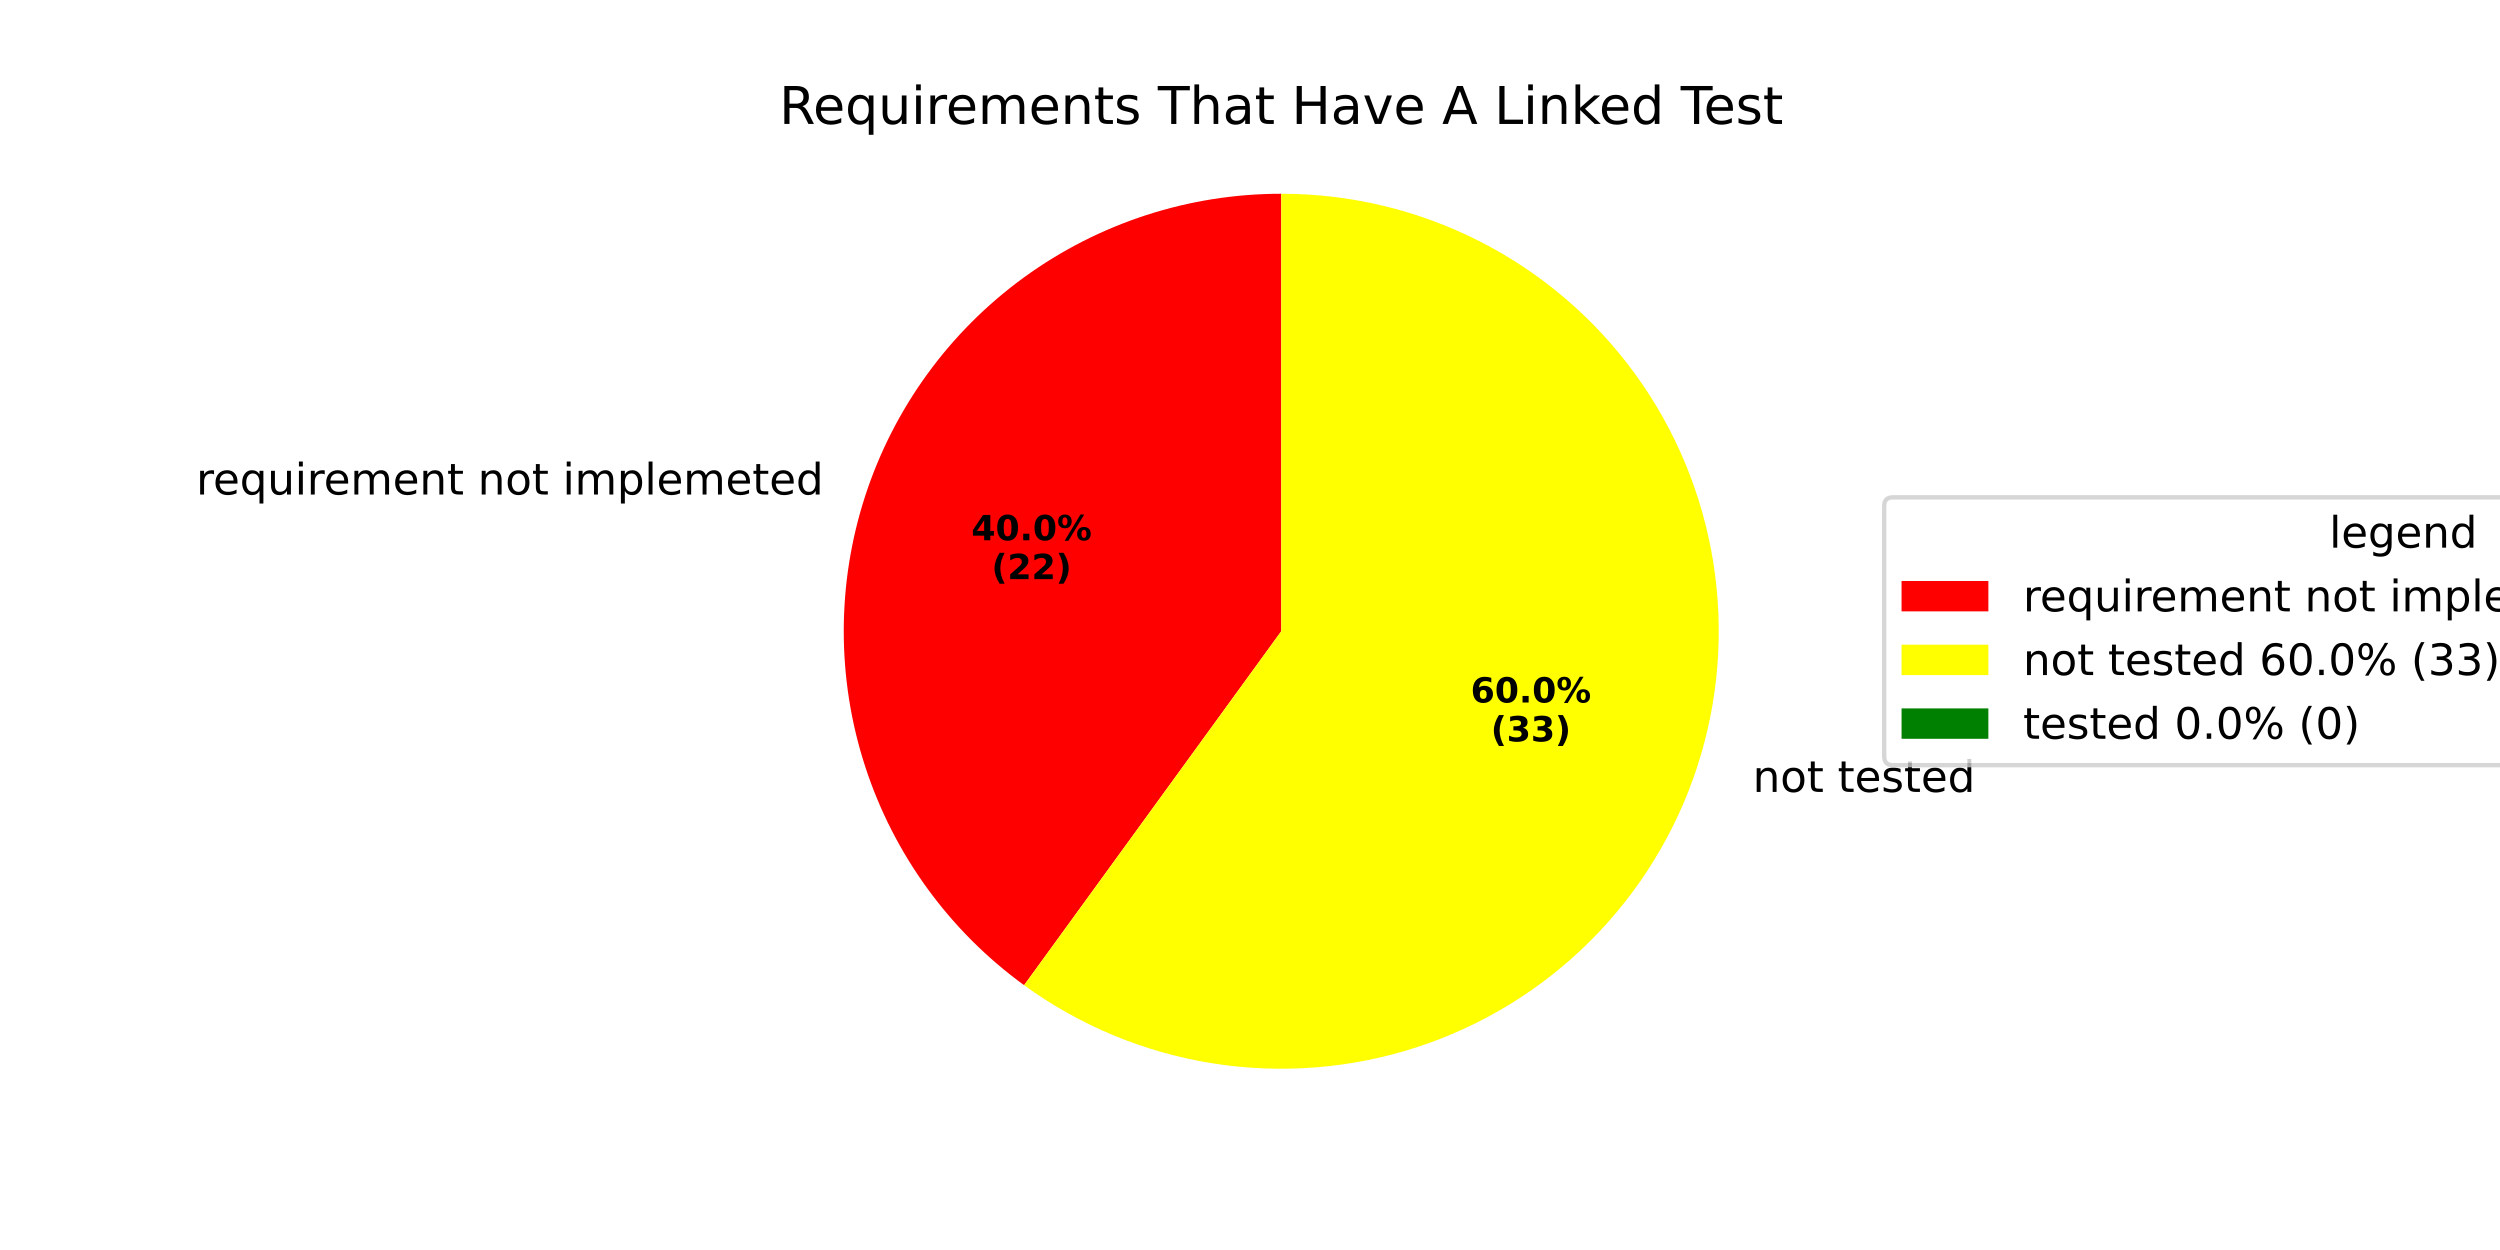
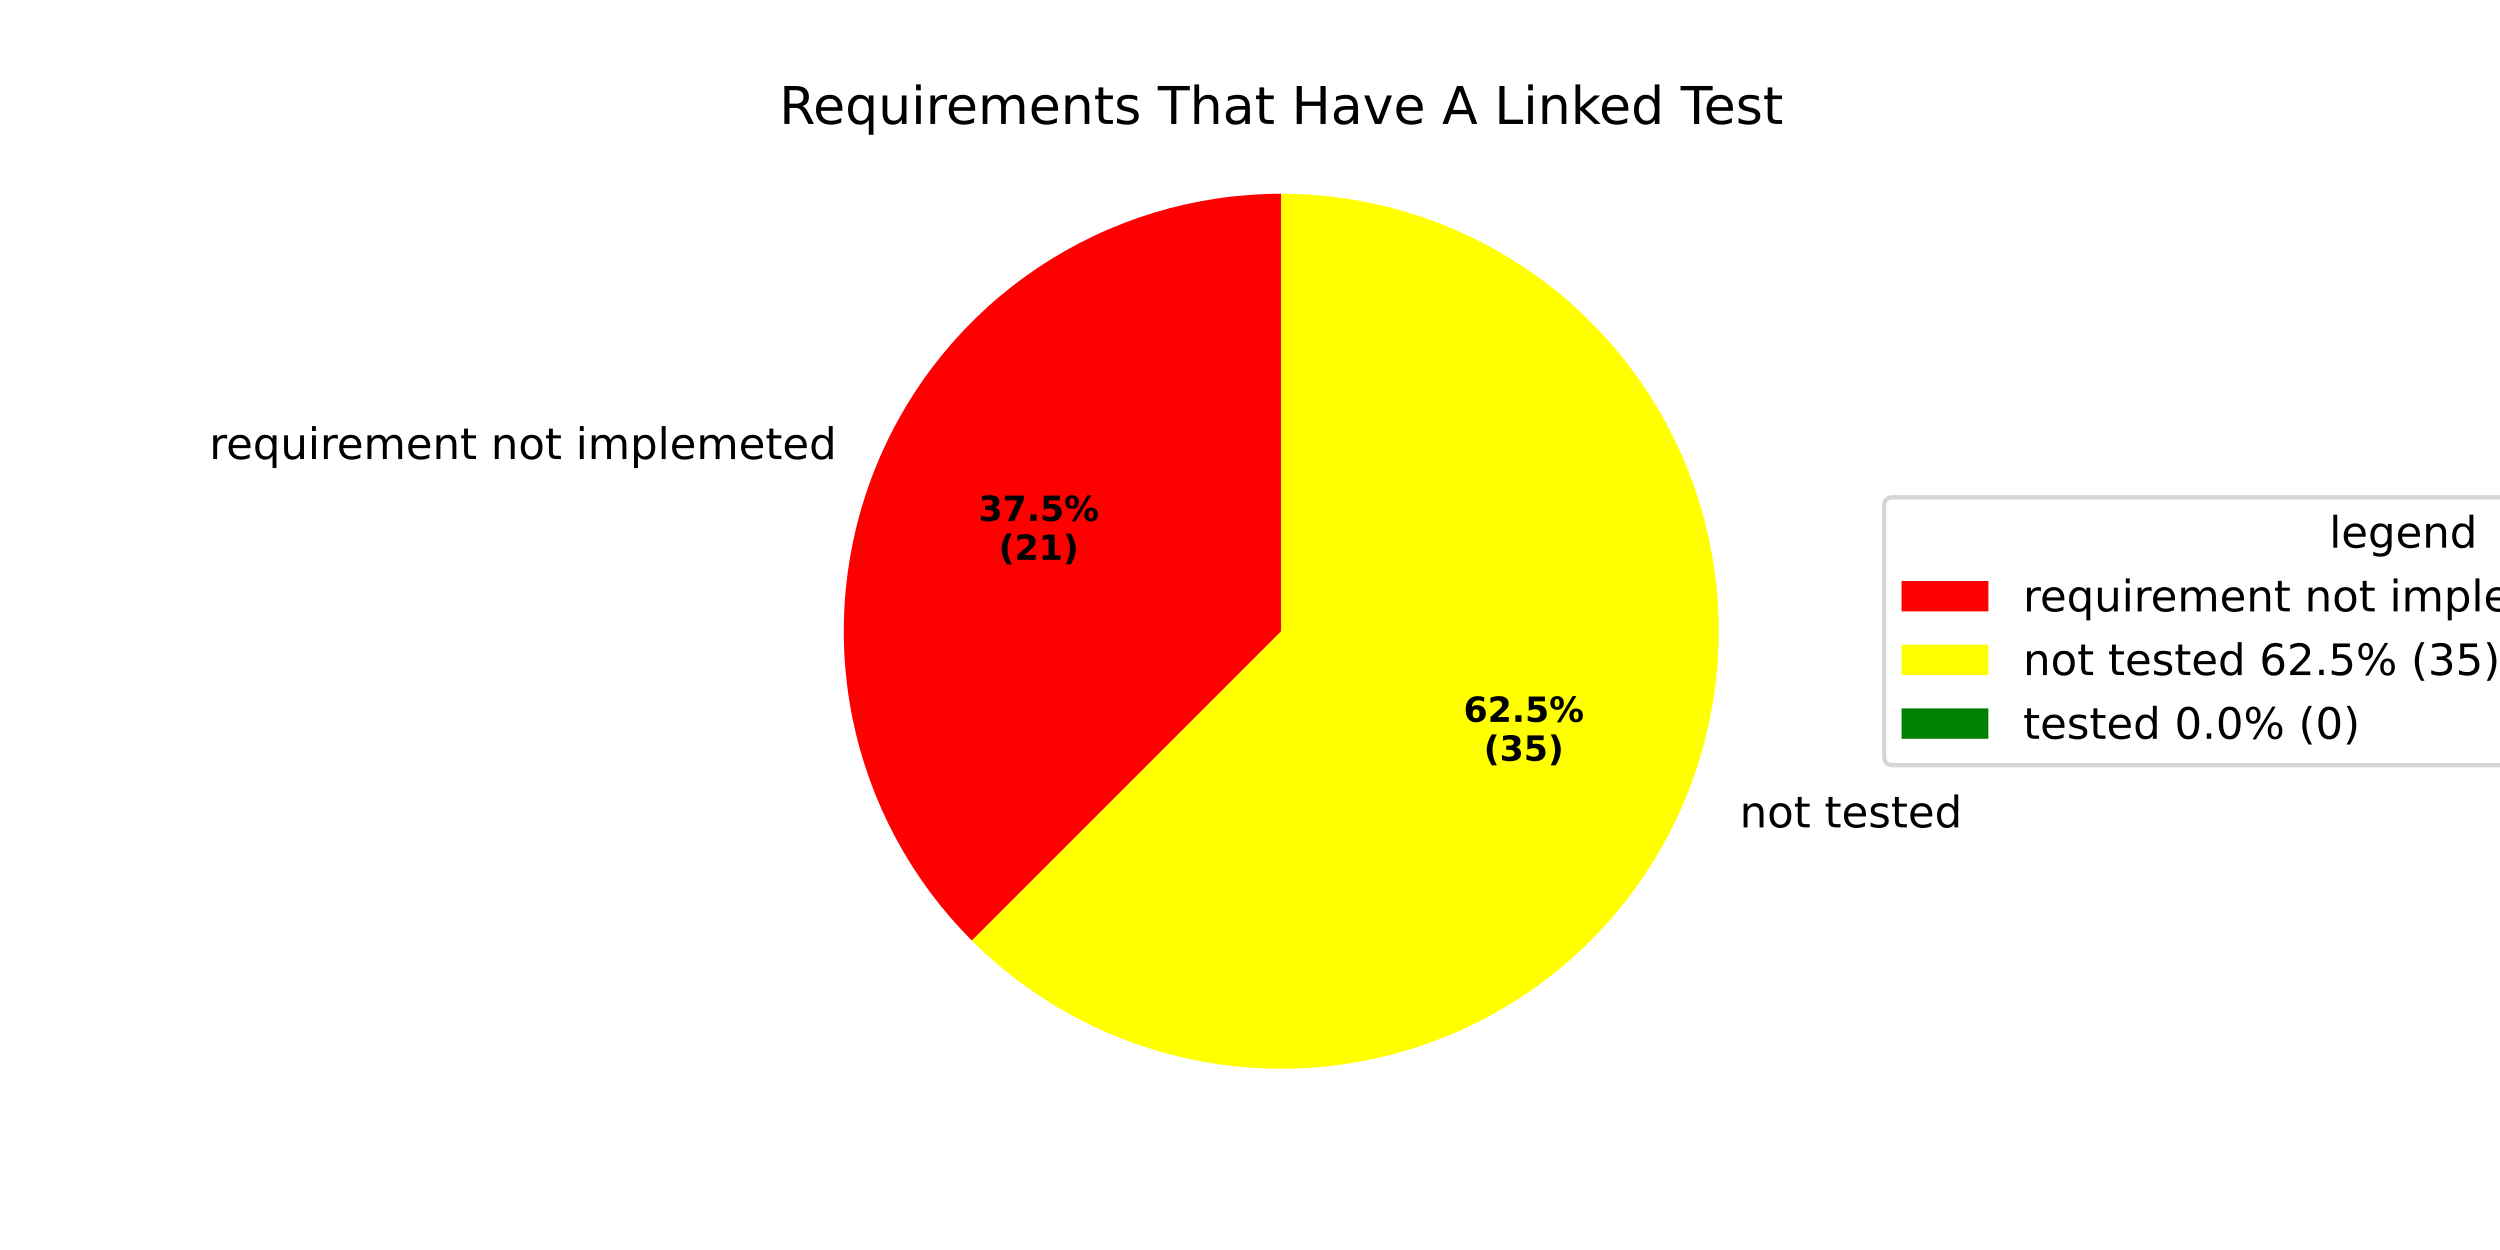
<svg xmlns="http://www.w3.org/2000/svg" xmlns:xlink="http://www.w3.org/1999/xlink" width="576pt" height="288pt" viewBox="0 0 576 288" version="1.1">
  <defs>
    <style type="text/css">*{stroke-linejoin: round; stroke-linecap: butt}</style>
  </defs>
  <g id="figure_1">
    <g id="patch_1">
      <path d="M 0 288  L 576 288  L 576 0  L 0 0  z " style="fill: #ffffff" />
    </g>
    <g id="axes_1">
      <g id="patch_2">
-         <path d="M 295.2 44.64  C 273.916 44.64 253.17 51.381 235.951 63.891  C 218.732 76.401 205.91 94.049 199.333 114.291  C 192.756 134.533 192.756 156.347 199.333 176.589  C 205.91 196.831 218.732 214.479 235.951 226.989  L 295.2 145.44  z " style="fill: #ff0000" />
+         <path d="M 295.2 44.64  C 275.266 44.64 255.773 50.553 239.198 61.628  C 222.624 72.703 209.701 88.449 202.073 106.866  C 194.444 125.282 192.448 145.554 196.337 165.105  C 200.226 184.656 209.828 202.621 223.923 216.716  L 295.2 145.44  z " style="fill: #ff0000" />
      </g>
      <g id="patch_3">
-         <path d="M 235.951 226.989  C 248.82 236.339 263.72 242.511 279.431 244.999  C 295.142 247.487 311.221 246.222 326.349 241.307  C 341.477 236.391 355.228 227.964 366.476 216.716  C 377.724 205.469 386.151 191.717 391.066 176.589  C 395.982 161.461 397.247 145.382 394.759 129.671  C 392.27 113.961 386.098 99.06 376.749 86.191  C 367.399 73.323 355.135 62.848 340.962 55.627  C 326.789 48.405 311.106 44.64 295.2 44.64  L 295.2 145.44  z " style="fill: #ffff00" />
+         <path d="M 223.923 216.716  C 235.644 228.437 250.077 237.088 265.939 241.9  C 281.801 246.711 298.608 247.537 314.865 244.303  C 331.122 241.07 346.334 233.875 359.147 223.36  C 371.96 212.844 381.984 199.329 388.327 184.015  C 394.67 168.701 397.139 152.056 395.515 135.56  C 393.89 119.064 388.221 103.221 379.012 89.439  C 369.803 75.656 357.335 64.356 342.717 56.542  C 328.098 48.729 311.776 44.64 295.2 44.64  L 295.2 145.44  z " style="fill: #ffff00" />
      </g>
      <g id="patch_4">
        <path d="M 295.2 44.64  C 295.2 44.64 295.2 44.64 295.2 44.64  L 295.2 145.44  z " style="fill: #008000" />
      </g>
      <g id="matplotlib.axis_1" />
      <g id="matplotlib.axis_2" />
      <g id="text_1">
-         <g transform="translate(45.20584 113.9356) scale(0.1 -0.1)">
+         <g transform="translate(48.21937 105.7675) scale(0.1 -0.1)">
          <defs>
            <path id="DejaVuSans-72" d="M 2631 2963  Q 2534 3019 2420 3045  Q 2306 3072 2169 3072  Q 1681 3072 1420 2755  Q 1159 2438 1159 1844  L 1159 0  L 581 0  L 581 3500  L 1159 3500  L 1159 2956  Q 1341 3275 1631 3429  Q 1922 3584 2338 3584  Q 2397 3584 2469 3576  Q 2541 3569 2628 3553  L 2631 2963  z " transform="scale(0.015625)" />
            <path id="DejaVuSans-65" d="M 3597 1894  L 3597 1613  L 953 1613  Q 991 1019 1311 708  Q 1631 397 2203 397  Q 2534 397 2845 478  Q 3156 559 3463 722  L 3463 178  Q 3153 47 2828 -22  Q 2503 -91 2169 -91  Q 1331 -91 842 396  Q 353 884 353 1716  Q 353 2575 817 3079  Q 1281 3584 2069 3584  Q 2775 3584 3186 3129  Q 3597 2675 3597 1894  z M 3022 2063  Q 3016 2534 2758 2815  Q 2500 3097 2075 3097  Q 1594 3097 1305 2825  Q 1016 2553 972 2059  L 3022 2063  z " transform="scale(0.015625)" />
            <path id="DejaVuSans-71" d="M 947 1747  Q 947 1113 1208 752  Q 1469 391 1925 391  Q 2381 391 2643 752  Q 2906 1113 2906 1747  Q 2906 2381 2643 2742  Q 2381 3103 1925 3103  Q 1469 3103 1208 2742  Q 947 2381 947 1747  z M 2906 525  Q 2725 213 2448 61  Q 2172 -91 1784 -91  Q 1150 -91 751 415  Q 353 922 353 1747  Q 353 2572 751 3078  Q 1150 3584 1784 3584  Q 2172 3584 2448 3432  Q 2725 3281 2906 2969  L 2906 3500  L 3481 3500  L 3481 -1331  L 2906 -1331  L 2906 525  z " transform="scale(0.015625)" />
            <path id="DejaVuSans-75" d="M 544 1381  L 544 3500  L 1119 3500  L 1119 1403  Q 1119 906 1312 657  Q 1506 409 1894 409  Q 2359 409 2629 706  Q 2900 1003 2900 1516  L 2900 3500  L 3475 3500  L 3475 0  L 2900 0  L 2900 538  Q 2691 219 2414 64  Q 2138 -91 1772 -91  Q 1169 -91 856 284  Q 544 659 544 1381  z M 1991 3584  L 1991 3584  z " transform="scale(0.015625)" />
            <path id="DejaVuSans-69" d="M 603 3500  L 1178 3500  L 1178 0  L 603 0  L 603 3500  z M 603 4863  L 1178 4863  L 1178 4134  L 603 4134  L 603 4863  z " transform="scale(0.015625)" />
            <path id="DejaVuSans-6d" d="M 3328 2828  Q 3544 3216 3844 3400  Q 4144 3584 4550 3584  Q 5097 3584 5394 3201  Q 5691 2819 5691 2113  L 5691 0  L 5113 0  L 5113 2094  Q 5113 2597 4934 2840  Q 4756 3084 4391 3084  Q 3944 3084 3684 2787  Q 3425 2491 3425 1978  L 3425 0  L 2847 0  L 2847 2094  Q 2847 2600 2669 2842  Q 2491 3084 2119 3084  Q 1678 3084 1418 2786  Q 1159 2488 1159 1978  L 1159 0  L 581 0  L 581 3500  L 1159 3500  L 1159 2956  Q 1356 3278 1631 3431  Q 1906 3584 2284 3584  Q 2666 3584 2933 3390  Q 3200 3197 3328 2828  z " transform="scale(0.015625)" />
            <path id="DejaVuSans-6e" d="M 3513 2113  L 3513 0  L 2938 0  L 2938 2094  Q 2938 2591 2744 2837  Q 2550 3084 2163 3084  Q 1697 3084 1428 2787  Q 1159 2491 1159 1978  L 1159 0  L 581 0  L 581 3500  L 1159 3500  L 1159 2956  Q 1366 3272 1645 3428  Q 1925 3584 2291 3584  Q 2894 3584 3203 3211  Q 3513 2838 3513 2113  z " transform="scale(0.015625)" />
            <path id="DejaVuSans-74" d="M 1172 4494  L 1172 3500  L 2356 3500  L 2356 3053  L 1172 3053  L 1172 1153  Q 1172 725 1289 603  Q 1406 481 1766 481  L 2356 481  L 2356 0  L 1766 0  Q 1100 0 847 248  Q 594 497 594 1153  L 594 3053  L 172 3053  L 172 3500  L 594 3500  L 594 4494  L 1172 4494  z " transform="scale(0.015625)" />
            <path id="DejaVuSans-20" transform="scale(0.015625)" />
            <path id="DejaVuSans-6f" d="M 1959 3097  Q 1497 3097 1228 2736  Q 959 2375 959 1747  Q 959 1119 1226 758  Q 1494 397 1959 397  Q 2419 397 2687 759  Q 2956 1122 2956 1747  Q 2956 2369 2687 2733  Q 2419 3097 1959 3097  z M 1959 3584  Q 2709 3584 3137 3096  Q 3566 2609 3566 1747  Q 3566 888 3137 398  Q 2709 -91 1959 -91  Q 1206 -91 779 398  Q 353 888 353 1747  Q 353 2609 779 3096  Q 1206 3584 1959 3584  z " transform="scale(0.015625)" />
            <path id="DejaVuSans-70" d="M 1159 525  L 1159 -1331  L 581 -1331  L 581 3500  L 1159 3500  L 1159 2969  Q 1341 3281 1617 3432  Q 1894 3584 2278 3584  Q 2916 3584 3314 3078  Q 3713 2572 3713 1747  Q 3713 922 3314 415  Q 2916 -91 2278 -91  Q 1894 -91 1617 61  Q 1341 213 1159 525  z M 3116 1747  Q 3116 2381 2855 2742  Q 2594 3103 2138 3103  Q 1681 3103 1420 2742  Q 1159 2381 1159 1747  Q 1159 1113 1420 752  Q 1681 391 2138 391  Q 2594 391 2855 752  Q 3116 1113 3116 1747  z " transform="scale(0.015625)" />
            <path id="DejaVuSans-6c" d="M 603 4863  L 1178 4863  L 1178 0  L 603 0  L 603 4863  z " transform="scale(0.015625)" />
            <path id="DejaVuSans-64" d="M 2906 2969  L 2906 4863  L 3481 4863  L 3481 0  L 2906 0  L 2906 525  Q 2725 213 2448 61  Q 2172 -91 1784 -91  Q 1150 -91 751 415  Q 353 922 353 1747  Q 353 2572 751 3078  Q 1150 3584 1784 3584  Q 2172 3584 2448 3432  Q 2725 3281 2906 2969  z M 947 1747  Q 947 1113 1208 752  Q 1469 391 1925 391  Q 2381 391 2643 752  Q 2906 1113 2906 1747  Q 2906 2381 2643 2742  Q 2381 3103 1925 3103  Q 1469 3103 1208 2742  Q 947 2381 947 1747  z " transform="scale(0.015625)" />
          </defs>
          <use xlink:href="#DejaVuSans-72" />
          <use xlink:href="#DejaVuSans-65" transform="translate(38.86328 0)" />
          <use xlink:href="#DejaVuSans-71" transform="translate(100.3867 0)" />
          <use xlink:href="#DejaVuSans-75" transform="translate(163.8633 0)" />
          <use xlink:href="#DejaVuSans-69" transform="translate(227.2422 0)" />
          <use xlink:href="#DejaVuSans-72" transform="translate(255.0254 0)" />
          <use xlink:href="#DejaVuSans-65" transform="translate(293.8887 0)" />
          <use xlink:href="#DejaVuSans-6d" transform="translate(355.4121 0)" />
          <use xlink:href="#DejaVuSans-65" transform="translate(452.8242 0)" />
          <use xlink:href="#DejaVuSans-6e" transform="translate(514.3477 0)" />
          <use xlink:href="#DejaVuSans-74" transform="translate(577.7266 0)" />
          <use xlink:href="#DejaVuSans-20" transform="translate(616.9355 0)" />
          <use xlink:href="#DejaVuSans-6e" transform="translate(648.7227 0)" />
          <use xlink:href="#DejaVuSans-6f" transform="translate(712.1016 0)" />
          <use xlink:href="#DejaVuSans-74" transform="translate(773.2832 0)" />
          <use xlink:href="#DejaVuSans-20" transform="translate(812.4922 0)" />
          <use xlink:href="#DejaVuSans-69" transform="translate(844.2793 0)" />
          <use xlink:href="#DejaVuSans-6d" transform="translate(872.0625 0)" />
          <use xlink:href="#DejaVuSans-70" transform="translate(969.4746 0)" />
          <use xlink:href="#DejaVuSans-6c" transform="translate(1032.951 0)" />
          <use xlink:href="#DejaVuSans-65" transform="translate(1060.734 0)" />
          <use xlink:href="#DejaVuSans-6d" transform="translate(1122.258 0)" />
          <use xlink:href="#DejaVuSans-65" transform="translate(1219.67 0)" />
          <use xlink:href="#DejaVuSans-74" transform="translate(1281.193 0)" />
          <use xlink:href="#DejaVuSans-65" transform="translate(1320.402 0)" />
          <use xlink:href="#DejaVuSans-64" transform="translate(1381.926 0)" />
        </g>
      </g>
      <g id="text_2">
-         <g transform="translate(223.8029 124.4791) scale(0.08 -0.08)">
-           <defs>
-             <path id="DejaVuSans-Bold-34" d="M 2356 3675  L 1038 1722  L 2356 1722  L 2356 3675  z M 2156 4666  L 3494 4666  L 3494 1722  L 4159 1722  L 4159 850  L 3494 850  L 3494 0  L 2356 0  L 2356 850  L 288 850  L 288 1881  L 2156 4666  z " transform="scale(0.015625)" />
-             <path id="DejaVuSans-Bold-30" d="M 2944 2338  Q 2944 3213 2780 3570  Q 2616 3928 2228 3928  Q 1841 3928 1675 3570  Q 1509 3213 1509 2338  Q 1509 1453 1675 1090  Q 1841 728 2228 728  Q 2613 728 2778 1090  Q 2944 1453 2944 2338  z M 4147 2328  Q 4147 1169 3647 539  Q 3147 -91 2228 -91  Q 1306 -91 806 539  Q 306 1169 306 2328  Q 306 3491 806 4120  Q 1306 4750 2228 4750  Q 3147 4750 3647 4120  Q 4147 3491 4147 2328  z " transform="scale(0.015625)" />
+         <g transform="translate(225.4467 120.0238) scale(0.08 -0.08)">
+           <defs>
+             <path id="DejaVuSans-Bold-33" d="M 2981 2516  Q 3453 2394 3698 2092  Q 3944 1791 3944 1325  Q 3944 631 3412 270  Q 2881 -91 1863 -91  Q 1503 -91 1142 -33  Q 781 25 428 141  L 428 1069  Q 766 900 1098 814  Q 1431 728 1753 728  Q 2231 728 2486 893  Q 2741 1059 2741 1369  Q 2741 1688 2480 1852  Q 2219 2016 1709 2016  L 1228 2016  L 1228 2791  L 1734 2791  Q 2188 2791 2409 2933  Q 2631 3075 2631 3366  Q 2631 3634 2415 3781  Q 2200 3928 1806 3928  Q 1516 3928 1219 3862  Q 922 3797 628 3669  L 628 4550  Q 984 4650 1334 4700  Q 1684 4750 2022 4750  Q 2931 4750 3382 4451  Q 3834 4153 3834 3553  Q 3834 3144 3618 2883  Q 3403 2622 2981 2516  z " transform="scale(0.015625)" />
+             <path id="DejaVuSans-Bold-37" d="M 428 4666  L 3944 4666  L 3944 3988  L 2125 0  L 953 0  L 2675 3781  L 428 3781  L 428 4666  z " transform="scale(0.015625)" />
            <path id="DejaVuSans-Bold-2e" d="M 653 1209  L 1778 1209  L 1778 0  L 653 0  L 653 1209  z " transform="scale(0.015625)" />
+             <path id="DejaVuSans-Bold-35" d="M 678 4666  L 3669 4666  L 3669 3781  L 1638 3781  L 1638 3059  Q 1775 3097 1914 3117  Q 2053 3138 2203 3138  Q 3056 3138 3531 2711  Q 4006 2284 4006 1522  Q 4006 766 3489 337  Q 2972 -91 2053 -91  Q 1656 -91 1267 -14  Q 878 63 494 219  L 494 1166  Q 875 947 1217 837  Q 1559 728 1863 728  Q 2300 728 2551 942  Q 2803 1156 2803 1522  Q 2803 1891 2551 2103  Q 2300 2316 1863 2316  Q 1603 2316 1309 2248  Q 1016 2181 678 2041  L 678 4666  z " transform="scale(0.015625)" />
            <path id="DejaVuSans-Bold-25" d="M 4959 1925  Q 4738 1925 4616 1733  Q 4494 1541 4494 1184  Q 4494 825 4614 633  Q 4734 441 4959 441  Q 5184 441 5303 633  Q 5422 825 5422 1184  Q 5422 1541 5301 1733  Q 5181 1925 4959 1925  z M 4959 2450  Q 5541 2450 5875 2112  Q 6209 1775 6209 1184  Q 6209 594 5875 251  Q 5541 -91 4959 -91  Q 4378 -91 4042 251  Q 3706 594 3706 1184  Q 3706 1772 4042 2111  Q 4378 2450 4959 2450  z M 2094 -91  L 1403 -91  L 4319 4750  L 5013 4750  L 2094 -91  z M 1453 4750  Q 2034 4750 2367 4411  Q 2700 4072 2700 3481  Q 2700 2891 2367 2550  Q 2034 2209 1453 2209  Q 872 2209 539 2550  Q 206 2891 206 3481  Q 206 4072 539 4411  Q 872 4750 1453 4750  z M 1453 4225  Q 1228 4225 1106 4031  Q 984 3838 984 3481  Q 984 3122 1106 2926  Q 1228 2731 1453 2731  Q 1678 2731 1798 2926  Q 1919 3122 1919 3481  Q 1919 3838 1797 4031  Q 1675 4225 1453 4225  z " transform="scale(0.015625)" />
          </defs>
-           <use xlink:href="#DejaVuSans-Bold-34" />
-           <use xlink:href="#DejaVuSans-Bold-30" transform="translate(69.58008 0)" />
+           <use xlink:href="#DejaVuSans-Bold-33" />
+           <use xlink:href="#DejaVuSans-Bold-37" transform="translate(69.58008 0)" />
          <use xlink:href="#DejaVuSans-Bold-2e" transform="translate(139.1602 0)" />
-           <use xlink:href="#DejaVuSans-Bold-30" transform="translate(177.1484 0)" />
+           <use xlink:href="#DejaVuSans-Bold-35" transform="translate(177.1484 0)" />
          <use xlink:href="#DejaVuSans-Bold-25" transform="translate(246.7285 0)" />
        </g>
-         <g transform="translate(228.4572 133.4373) scale(0.08 -0.08)">
+         <g transform="translate(230.1011 128.982) scale(0.08 -0.08)">
          <defs>
            <path id="DejaVuSans-Bold-28" d="M 2413 -844  L 1484 -844  Q 1006 -72 778 623  Q 550 1319 550 2003  Q 550 2688 779 3389  Q 1009 4091 1484 4856  L 2413 4856  Q 2013 4116 1813 3408  Q 1613 2700 1613 2009  Q 1613 1319 1811 609  Q 2009 -100 2413 -844  z " transform="scale(0.015625)" />
            <path id="DejaVuSans-Bold-32" d="M 1844 884  L 3897 884  L 3897 0  L 506 0  L 506 884  L 2209 2388  Q 2438 2594 2547 2791  Q 2656 2988 2656 3200  Q 2656 3528 2436 3728  Q 2216 3928 1850 3928  Q 1569 3928 1234 3808  Q 900 3688 519 3450  L 519 4475  Q 925 4609 1322 4679  Q 1719 4750 2100 4750  Q 2938 4750 3402 4381  Q 3866 4013 3866 3353  Q 3866 2972 3669 2642  Q 3472 2313 2841 1759  L 1844 884  z " transform="scale(0.015625)" />
+             <path id="DejaVuSans-Bold-31" d="M 750 831  L 1813 831  L 1813 3847  L 722 3622  L 722 4441  L 1806 4666  L 2950 4666  L 2950 831  L 4013 831  L 4013 0  L 750 0  L 750 831  z " transform="scale(0.015625)" />
            <path id="DejaVuSans-Bold-29" d="M 513 -844  Q 913 -100 1113 609  Q 1313 1319 1313 2009  Q 1313 2700 1113 3408  Q 913 4116 513 4856  L 1441 4856  Q 1916 4091 2145 3389  Q 2375 2688 2375 2003  Q 2375 1319 2147 623  Q 1919 -72 1441 -844  L 513 -844  z " transform="scale(0.015625)" />
          </defs>
          <use xlink:href="#DejaVuSans-Bold-28" />
          <use xlink:href="#DejaVuSans-Bold-32" transform="translate(45.70312 0)" />
-           <use xlink:href="#DejaVuSans-Bold-32" transform="translate(115.2832 0)" />
+           <use xlink:href="#DejaVuSans-Bold-31" transform="translate(115.2832 0)" />
          <use xlink:href="#DejaVuSans-Bold-29" transform="translate(184.8633 0)" />
        </g>
      </g>
      <g id="text_3">
-         <g transform="translate(400.6529 182.4632) scale(0.1 -0.1)">
+         <g transform="translate(397.6397 190.6314) scale(0.1 -0.1)">
          <defs>
            <path id="DejaVuSans-73" d="M 2834 3397  L 2834 2853  Q 2591 2978 2328 3040  Q 2066 3103 1784 3103  Q 1356 3103 1142 2972  Q 928 2841 928 2578  Q 928 2378 1081 2264  Q 1234 2150 1697 2047  L 1894 2003  Q 2506 1872 2764 1633  Q 3022 1394 3022 966  Q 3022 478 2636 193  Q 2250 -91 1575 -91  Q 1294 -91 989 -36  Q 684 19 347 128  L 347 722  Q 666 556 975 473  Q 1284 391 1588 391  Q 1994 391 2212 530  Q 2431 669 2431 922  Q 2431 1156 2273 1281  Q 2116 1406 1581 1522  L 1381 1569  Q 847 1681 609 1914  Q 372 2147 372 2553  Q 372 3047 722 3315  Q 1072 3584 1716 3584  Q 2034 3584 2315 3537  Q 2597 3491 2834 3397  z " transform="scale(0.015625)" />
          </defs>
          <use xlink:href="#DejaVuSans-20" />
          <use xlink:href="#DejaVuSans-6e" transform="translate(31.78711 0)" />
          <use xlink:href="#DejaVuSans-6f" transform="translate(95.16602 0)" />
          <use xlink:href="#DejaVuSans-74" transform="translate(156.3477 0)" />
          <use xlink:href="#DejaVuSans-20" transform="translate(195.5566 0)" />
          <use xlink:href="#DejaVuSans-74" transform="translate(227.3438 0)" />
          <use xlink:href="#DejaVuSans-65" transform="translate(266.5527 0)" />
          <use xlink:href="#DejaVuSans-73" transform="translate(328.0762 0)" />
          <use xlink:href="#DejaVuSans-74" transform="translate(380.1758 0)" />
          <use xlink:href="#DejaVuSans-65" transform="translate(419.3848 0)" />
          <use xlink:href="#DejaVuSans-64" transform="translate(480.9082 0)" />
        </g>
      </g>
      <g id="text_4">
-         <g transform="translate(338.8427 161.8578) scale(0.08 -0.08)">
+         <g transform="translate(337.1992 166.3132) scale(0.08 -0.08)">
          <defs>
            <path id="DejaVuSans-Bold-36" d="M 2316 2303  Q 2000 2303 1842 2098  Q 1684 1894 1684 1484  Q 1684 1075 1842 870  Q 2000 666 2316 666  Q 2634 666 2792 870  Q 2950 1075 2950 1484  Q 2950 1894 2792 2098  Q 2634 2303 2316 2303  z M 3803 4544  L 3803 3681  Q 3506 3822 3243 3889  Q 2981 3956 2731 3956  Q 2194 3956 1894 3657  Q 1594 3359 1544 2772  Q 1750 2925 1990 3001  Q 2231 3078 2516 3078  Q 3231 3078 3670 2659  Q 4109 2241 4109 1563  Q 4109 813 3618 361  Q 3128 -91 2303 -91  Q 1394 -91 895 523  Q 397 1138 397 2266  Q 397 3422 980 4083  Q 1563 4744 2578 4744  Q 2900 4744 3203 4694  Q 3506 4644 3803 4544  z " transform="scale(0.015625)" />
          </defs>
          <use xlink:href="#DejaVuSans-Bold-36" />
-           <use xlink:href="#DejaVuSans-Bold-30" transform="translate(69.58008 0)" />
+           <use xlink:href="#DejaVuSans-Bold-32" transform="translate(69.58008 0)" />
          <use xlink:href="#DejaVuSans-Bold-2e" transform="translate(139.1602 0)" />
-           <use xlink:href="#DejaVuSans-Bold-30" transform="translate(177.1484 0)" />
+           <use xlink:href="#DejaVuSans-Bold-35" transform="translate(177.1484 0)" />
          <use xlink:href="#DejaVuSans-Bold-25" transform="translate(246.7285 0)" />
        </g>
-         <g transform="translate(343.4971 170.816) scale(0.08 -0.08)">
-           <defs>
-             <path id="DejaVuSans-Bold-33" d="M 2981 2516  Q 3453 2394 3698 2092  Q 3944 1791 3944 1325  Q 3944 631 3412 270  Q 2881 -91 1863 -91  Q 1503 -91 1142 -33  Q 781 25 428 141  L 428 1069  Q 766 900 1098 814  Q 1431 728 1753 728  Q 2231 728 2486 893  Q 2741 1059 2741 1369  Q 2741 1688 2480 1852  Q 2219 2016 1709 2016  L 1228 2016  L 1228 2791  L 1734 2791  Q 2188 2791 2409 2933  Q 2631 3075 2631 3366  Q 2631 3634 2415 3781  Q 2200 3928 1806 3928  Q 1516 3928 1219 3862  Q 922 3797 628 3669  L 628 4550  Q 984 4650 1334 4700  Q 1684 4750 2022 4750  Q 2931 4750 3382 4451  Q 3834 4153 3834 3553  Q 3834 3144 3618 2883  Q 3403 2622 2981 2516  z " transform="scale(0.015625)" />
-           </defs>
+         <g transform="translate(341.8536 175.2714) scale(0.08 -0.08)">
          <use xlink:href="#DejaVuSans-Bold-28" />
          <use xlink:href="#DejaVuSans-Bold-33" transform="translate(45.70312 0)" />
-           <use xlink:href="#DejaVuSans-Bold-33" transform="translate(115.2832 0)" />
+           <use xlink:href="#DejaVuSans-Bold-35" transform="translate(115.2832 0)" />
          <use xlink:href="#DejaVuSans-Bold-29" transform="translate(184.8633 0)" />
        </g>
      </g>
      <g id="text_5">
        <g transform="translate(179.5387 28.56) scale(0.12 -0.12)">
          <defs>
            <path id="DejaVuSans-52" d="M 2841 2188  Q 3044 2119 3236 1894  Q 3428 1669 3622 1275  L 4263 0  L 3584 0  L 2988 1197  Q 2756 1666 2539 1819  Q 2322 1972 1947 1972  L 1259 1972  L 1259 0  L 628 0  L 628 4666  L 2053 4666  Q 2853 4666 3247 4331  Q 3641 3997 3641 3322  Q 3641 2881 3436 2590  Q 3231 2300 2841 2188  z M 1259 4147  L 1259 2491  L 2053 2491  Q 2509 2491 2742 2702  Q 2975 2913 2975 3322  Q 2975 3731 2742 3939  Q 2509 4147 2053 4147  L 1259 4147  z " transform="scale(0.015625)" />
            <path id="DejaVuSans-54" d="M -19 4666  L 3928 4666  L 3928 4134  L 2272 4134  L 2272 0  L 1638 0  L 1638 4134  L -19 4134  L -19 4666  z " transform="scale(0.015625)" />
            <path id="DejaVuSans-68" d="M 3513 2113  L 3513 0  L 2938 0  L 2938 2094  Q 2938 2591 2744 2837  Q 2550 3084 2163 3084  Q 1697 3084 1428 2787  Q 1159 2491 1159 1978  L 1159 0  L 581 0  L 581 4863  L 1159 4863  L 1159 2956  Q 1366 3272 1645 3428  Q 1925 3584 2291 3584  Q 2894 3584 3203 3211  Q 3513 2838 3513 2113  z " transform="scale(0.015625)" />
            <path id="DejaVuSans-61" d="M 2194 1759  Q 1497 1759 1228 1600  Q 959 1441 959 1056  Q 959 750 1161 570  Q 1363 391 1709 391  Q 2188 391 2477 730  Q 2766 1069 2766 1631  L 2766 1759  L 2194 1759  z M 3341 1997  L 3341 0  L 2766 0  L 2766 531  Q 2569 213 2275 61  Q 1981 -91 1556 -91  Q 1019 -91 701 211  Q 384 513 384 1019  Q 384 1609 779 1909  Q 1175 2209 1959 2209  L 2766 2209  L 2766 2266  Q 2766 2663 2505 2880  Q 2244 3097 1772 3097  Q 1472 3097 1187 3025  Q 903 2953 641 2809  L 641 3341  Q 956 3463 1253 3523  Q 1550 3584 1831 3584  Q 2591 3584 2966 3190  Q 3341 2797 3341 1997  z " transform="scale(0.015625)" />
            <path id="DejaVuSans-48" d="M 628 4666  L 1259 4666  L 1259 2753  L 3553 2753  L 3553 4666  L 4184 4666  L 4184 0  L 3553 0  L 3553 2222  L 1259 2222  L 1259 0  L 628 0  L 628 4666  z " transform="scale(0.015625)" />
            <path id="DejaVuSans-76" d="M 191 3500  L 800 3500  L 1894 563  L 2988 3500  L 3597 3500  L 2284 0  L 1503 0  L 191 3500  z " transform="scale(0.015625)" />
            <path id="DejaVuSans-41" d="M 2188 4044  L 1331 1722  L 3047 1722  L 2188 4044  z M 1831 4666  L 2547 4666  L 4325 0  L 3669 0  L 3244 1197  L 1141 1197  L 716 0  L 50 0  L 1831 4666  z " transform="scale(0.015625)" />
            <path id="DejaVuSans-4c" d="M 628 4666  L 1259 4666  L 1259 531  L 3531 531  L 3531 0  L 628 0  L 628 4666  z " transform="scale(0.015625)" />
            <path id="DejaVuSans-6b" d="M 581 4863  L 1159 4863  L 1159 1991  L 2875 3500  L 3609 3500  L 1753 1863  L 3688 0  L 2938 0  L 1159 1709  L 1159 0  L 581 0  L 581 4863  z " transform="scale(0.015625)" />
          </defs>
          <use xlink:href="#DejaVuSans-52" />
          <use xlink:href="#DejaVuSans-65" transform="translate(64.98242 0)" />
          <use xlink:href="#DejaVuSans-71" transform="translate(126.5059 0)" />
          <use xlink:href="#DejaVuSans-75" transform="translate(189.9824 0)" />
          <use xlink:href="#DejaVuSans-69" transform="translate(253.3613 0)" />
          <use xlink:href="#DejaVuSans-72" transform="translate(281.1445 0)" />
          <use xlink:href="#DejaVuSans-65" transform="translate(320.0078 0)" />
          <use xlink:href="#DejaVuSans-6d" transform="translate(381.5312 0)" />
          <use xlink:href="#DejaVuSans-65" transform="translate(478.9434 0)" />
          <use xlink:href="#DejaVuSans-6e" transform="translate(540.4668 0)" />
          <use xlink:href="#DejaVuSans-74" transform="translate(603.8457 0)" />
          <use xlink:href="#DejaVuSans-73" transform="translate(643.0547 0)" />
          <use xlink:href="#DejaVuSans-20" transform="translate(695.1543 0)" />
          <use xlink:href="#DejaVuSans-54" transform="translate(726.9414 0)" />
          <use xlink:href="#DejaVuSans-68" transform="translate(788.0254 0)" />
          <use xlink:href="#DejaVuSans-61" transform="translate(851.4043 0)" />
          <use xlink:href="#DejaVuSans-74" transform="translate(912.6836 0)" />
          <use xlink:href="#DejaVuSans-20" transform="translate(951.8926 0)" />
          <use xlink:href="#DejaVuSans-48" transform="translate(983.6797 0)" />
          <use xlink:href="#DejaVuSans-61" transform="translate(1058.875 0)" />
          <use xlink:href="#DejaVuSans-76" transform="translate(1120.154 0)" />
          <use xlink:href="#DejaVuSans-65" transform="translate(1179.334 0)" />
          <use xlink:href="#DejaVuSans-20" transform="translate(1240.857 0)" />
          <use xlink:href="#DejaVuSans-41" transform="translate(1272.645 0)" />
          <use xlink:href="#DejaVuSans-20" transform="translate(1341.053 0)" />
          <use xlink:href="#DejaVuSans-4c" transform="translate(1372.84 0)" />
          <use xlink:href="#DejaVuSans-69" transform="translate(1428.553 0)" />
          <use xlink:href="#DejaVuSans-6e" transform="translate(1456.336 0)" />
          <use xlink:href="#DejaVuSans-6b" transform="translate(1519.715 0)" />
          <use xlink:href="#DejaVuSans-65" transform="translate(1574 0)" />
          <use xlink:href="#DejaVuSans-64" transform="translate(1635.523 0)" />
          <use xlink:href="#DejaVuSans-20" transform="translate(1699 0)" />
          <use xlink:href="#DejaVuSans-54" transform="translate(1730.787 0)" />
          <use xlink:href="#DejaVuSans-65" transform="translate(1774.871 0)" />
          <use xlink:href="#DejaVuSans-73" transform="translate(1836.395 0)" />
          <use xlink:href="#DejaVuSans-74" transform="translate(1888.494 0)" />
        </g>
      </g>
      <g id="legend_1">
        <g id="patch_5">
          <path d="M 436.12 176.296  L 671.312 176.296  Q 673.312 176.296 673.312 174.296  L 673.312 116.584  Q 673.312 114.584 671.312 114.584  L 436.12 114.584  Q 434.12 114.584 434.12 116.584  L 434.12 174.296  Q 434.12 176.296 436.12 176.296  z " style="fill: #ffffff; opacity: 0.8; stroke: #cccccc; stroke-linejoin: miter" />
        </g>
        <g id="text_6">
          <g transform="translate(536.6567 126.1822) scale(0.1 -0.1)">
            <defs>
              <path id="DejaVuSans-67" d="M 2906 1791  Q 2906 2416 2648 2759  Q 2391 3103 1925 3103  Q 1463 3103 1205 2759  Q 947 2416 947 1791  Q 947 1169 1205 825  Q 1463 481 1925 481  Q 2391 481 2648 825  Q 2906 1169 2906 1791  z M 3481 434  Q 3481 -459 3084 -895  Q 2688 -1331 1869 -1331  Q 1566 -1331 1297 -1286  Q 1028 -1241 775 -1147  L 775 -588  Q 1028 -725 1275 -790  Q 1522 -856 1778 -856  Q 2344 -856 2625 -561  Q 2906 -266 2906 331  L 2906 616  Q 2728 306 2450 153  Q 2172 0 1784 0  Q 1141 0 747 490  Q 353 981 353 1791  Q 353 2603 747 3093  Q 1141 3584 1784 3584  Q 2172 3584 2450 3431  Q 2728 3278 2906 2969  L 2906 3500  L 3481 3500  L 3481 434  z " transform="scale(0.015625)" />
            </defs>
            <use xlink:href="#DejaVuSans-6c" />
            <use xlink:href="#DejaVuSans-65" transform="translate(27.7832 0)" />
            <use xlink:href="#DejaVuSans-67" transform="translate(89.30664 0)" />
            <use xlink:href="#DejaVuSans-65" transform="translate(152.7832 0)" />
            <use xlink:href="#DejaVuSans-6e" transform="translate(214.3066 0)" />
            <use xlink:href="#DejaVuSans-64" transform="translate(277.6855 0)" />
          </g>
        </g>
        <g id="patch_6">
          <path d="M 438.12 140.86  L 458.12 140.86  L 458.12 133.86  L 438.12 133.86  z " style="fill: #ff0000" />
        </g>
        <g id="text_7">
          <g transform="translate(466.12 140.8603) scale(0.1 -0.1)">
            <defs>
-               <path id="DejaVuSans-34" d="M 2419 4116  L 825 1625  L 2419 1625  L 2419 4116  z M 2253 4666  L 3047 4666  L 3047 1625  L 3713 1625  L 3713 1100  L 3047 1100  L 3047 0  L 2419 0  L 2419 1100  L 313 1100  L 313 1709  L 2253 4666  z " transform="scale(0.015625)" />
-               <path id="DejaVuSans-30" d="M 2034 4250  Q 1547 4250 1301 3770  Q 1056 3291 1056 2328  Q 1056 1369 1301 889  Q 1547 409 2034 409  Q 2525 409 2770 889  Q 3016 1369 3016 2328  Q 3016 3291 2770 3770  Q 2525 4250 2034 4250  z M 2034 4750  Q 2819 4750 3233 4129  Q 3647 3509 3647 2328  Q 3647 1150 3233 529  Q 2819 -91 2034 -91  Q 1250 -91 836 529  Q 422 1150 422 2328  Q 422 3509 836 4129  Q 1250 4750 2034 4750  z " transform="scale(0.015625)" />
+               <path id="DejaVuSans-33" d="M 2597 2516  Q 3050 2419 3304 2112  Q 3559 1806 3559 1356  Q 3559 666 3084 287  Q 2609 -91 1734 -91  Q 1441 -91 1130 -33  Q 819 25 488 141  L 488 750  Q 750 597 1062 519  Q 1375 441 1716 441  Q 2309 441 2620 675  Q 2931 909 2931 1356  Q 2931 1769 2642 2001  Q 2353 2234 1838 2234  L 1294 2234  L 1294 2753  L 1863 2753  Q 2328 2753 2575 2939  Q 2822 3125 2822 3475  Q 2822 3834 2567 4026  Q 2313 4219 1838 4219  Q 1578 4219 1281 4162  Q 984 4106 628 3988  L 628 4550  Q 988 4650 1302 4700  Q 1616 4750 1894 4750  Q 2613 4750 3031 4423  Q 3450 4097 3450 3541  Q 3450 3153 3228 2886  Q 3006 2619 2597 2516  z " transform="scale(0.015625)" />
+               <path id="DejaVuSans-37" d="M 525 4666  L 3525 4666  L 3525 4397  L 1831 0  L 1172 0  L 2766 4134  L 525 4134  L 525 4666  z " transform="scale(0.015625)" />
              <path id="DejaVuSans-2e" d="M 684 794  L 1344 794  L 1344 0  L 684 0  L 684 794  z " transform="scale(0.015625)" />
+               <path id="DejaVuSans-35" d="M 691 4666  L 3169 4666  L 3169 4134  L 1269 4134  L 1269 2991  Q 1406 3038 1543 3061  Q 1681 3084 1819 3084  Q 2600 3084 3056 2656  Q 3513 2228 3513 1497  Q 3513 744 3044 326  Q 2575 -91 1722 -91  Q 1428 -91 1123 -41  Q 819 9 494 109  L 494 744  Q 775 591 1075 516  Q 1375 441 1709 441  Q 2250 441 2565 725  Q 2881 1009 2881 1497  Q 2881 1984 2565 2268  Q 2250 2553 1709 2553  Q 1456 2553 1204 2497  Q 953 2441 691 2322  L 691 4666  z " transform="scale(0.015625)" />
              <path id="DejaVuSans-25" d="M 4653 2053  Q 4381 2053 4226 1822  Q 4072 1591 4072 1178  Q 4072 772 4226 539  Q 4381 306 4653 306  Q 4919 306 5073 539  Q 5228 772 5228 1178  Q 5228 1588 5073 1820  Q 4919 2053 4653 2053  z M 4653 2450  Q 5147 2450 5437 2106  Q 5728 1763 5728 1178  Q 5728 594 5436 251  Q 5144 -91 4653 -91  Q 4153 -91 3862 251  Q 3572 594 3572 1178  Q 3572 1766 3864 2108  Q 4156 2450 4653 2450  z M 1428 4353  Q 1159 4353 1004 4120  Q 850 3888 850 3481  Q 850 3069 1003 2837  Q 1156 2606 1428 2606  Q 1700 2606 1854 2837  Q 2009 3069 2009 3481  Q 2009 3884 1853 4118  Q 1697 4353 1428 4353  z M 4250 4750  L 4750 4750  L 1831 -91  L 1331 -91  L 4250 4750  z M 1428 4750  Q 1922 4750 2215 4408  Q 2509 4066 2509 3481  Q 2509 2891 2217 2550  Q 1925 2209 1428 2209  Q 931 2209 642 2551  Q 353 2894 353 3481  Q 353 4063 643 4406  Q 934 4750 1428 4750  z " transform="scale(0.015625)" />
              <path id="DejaVuSans-28" d="M 1984 4856  Q 1566 4138 1362 3434  Q 1159 2731 1159 2009  Q 1159 1288 1364 580  Q 1569 -128 1984 -844  L 1484 -844  Q 1016 -109 783 600  Q 550 1309 550 2009  Q 550 2706 781 3412  Q 1013 4119 1484 4856  L 1984 4856  z " transform="scale(0.015625)" />
              <path id="DejaVuSans-32" d="M 1228 531  L 3431 531  L 3431 0  L 469 0  L 469 531  Q 828 903 1448 1529  Q 2069 2156 2228 2338  Q 2531 2678 2651 2914  Q 2772 3150 2772 3378  Q 2772 3750 2511 3984  Q 2250 4219 1831 4219  Q 1534 4219 1204 4116  Q 875 4013 500 3803  L 500 4441  Q 881 4594 1212 4672  Q 1544 4750 1819 4750  Q 2544 4750 2975 4387  Q 3406 4025 3406 3419  Q 3406 3131 3298 2873  Q 3191 2616 2906 2266  Q 2828 2175 2409 1742  Q 1991 1309 1228 531  z " transform="scale(0.015625)" />
+               <path id="DejaVuSans-31" d="M 794 531  L 1825 531  L 1825 4091  L 703 3866  L 703 4441  L 1819 4666  L 2450 4666  L 2450 531  L 3481 531  L 3481 0  L 794 0  L 794 531  z " transform="scale(0.015625)" />
              <path id="DejaVuSans-29" d="M 513 4856  L 1013 4856  Q 1481 4119 1714 3412  Q 1947 2706 1947 2009  Q 1947 1309 1714 600  Q 1481 -109 1013 -844  L 513 -844  Q 928 -128 1133 580  Q 1338 1288 1338 2009  Q 1338 2731 1133 3434  Q 928 4138 513 4856  z " transform="scale(0.015625)" />
            </defs>
            <use xlink:href="#DejaVuSans-72" />
            <use xlink:href="#DejaVuSans-65" transform="translate(38.86328 0)" />
            <use xlink:href="#DejaVuSans-71" transform="translate(100.3867 0)" />
            <use xlink:href="#DejaVuSans-75" transform="translate(163.8633 0)" />
            <use xlink:href="#DejaVuSans-69" transform="translate(227.2422 0)" />
            <use xlink:href="#DejaVuSans-72" transform="translate(255.0254 0)" />
            <use xlink:href="#DejaVuSans-65" transform="translate(293.8887 0)" />
            <use xlink:href="#DejaVuSans-6d" transform="translate(355.4121 0)" />
            <use xlink:href="#DejaVuSans-65" transform="translate(452.8242 0)" />
            <use xlink:href="#DejaVuSans-6e" transform="translate(514.3477 0)" />
            <use xlink:href="#DejaVuSans-74" transform="translate(577.7266 0)" />
            <use xlink:href="#DejaVuSans-20" transform="translate(616.9355 0)" />
            <use xlink:href="#DejaVuSans-6e" transform="translate(648.7227 0)" />
            <use xlink:href="#DejaVuSans-6f" transform="translate(712.1016 0)" />
            <use xlink:href="#DejaVuSans-74" transform="translate(773.2832 0)" />
            <use xlink:href="#DejaVuSans-20" transform="translate(812.4922 0)" />
            <use xlink:href="#DejaVuSans-69" transform="translate(844.2793 0)" />
            <use xlink:href="#DejaVuSans-6d" transform="translate(872.0625 0)" />
            <use xlink:href="#DejaVuSans-70" transform="translate(969.4746 0)" />
            <use xlink:href="#DejaVuSans-6c" transform="translate(1032.951 0)" />
            <use xlink:href="#DejaVuSans-65" transform="translate(1060.734 0)" />
            <use xlink:href="#DejaVuSans-6d" transform="translate(1122.258 0)" />
            <use xlink:href="#DejaVuSans-65" transform="translate(1219.67 0)" />
            <use xlink:href="#DejaVuSans-74" transform="translate(1281.193 0)" />
            <use xlink:href="#DejaVuSans-65" transform="translate(1320.402 0)" />
            <use xlink:href="#DejaVuSans-64" transform="translate(1381.926 0)" />
            <use xlink:href="#DejaVuSans-20" transform="translate(1445.402 0)" />
-             <use xlink:href="#DejaVuSans-34" transform="translate(1477.189 0)" />
-             <use xlink:href="#DejaVuSans-30" transform="translate(1540.812 0)" />
+             <use xlink:href="#DejaVuSans-33" transform="translate(1477.189 0)" />
+             <use xlink:href="#DejaVuSans-37" transform="translate(1540.812 0)" />
            <use xlink:href="#DejaVuSans-2e" transform="translate(1604.436 0)" />
-             <use xlink:href="#DejaVuSans-30" transform="translate(1636.223 0)" />
+             <use xlink:href="#DejaVuSans-35" transform="translate(1636.223 0)" />
            <use xlink:href="#DejaVuSans-25" transform="translate(1699.846 0)" />
            <use xlink:href="#DejaVuSans-20" transform="translate(1794.865 0)" />
            <use xlink:href="#DejaVuSans-28" transform="translate(1826.652 0)" />
            <use xlink:href="#DejaVuSans-32" transform="translate(1865.666 0)" />
-             <use xlink:href="#DejaVuSans-32" transform="translate(1929.289 0)" />
+             <use xlink:href="#DejaVuSans-31" transform="translate(1929.289 0)" />
            <use xlink:href="#DejaVuSans-29" transform="translate(1992.912 0)" />
          </g>
        </g>
        <g id="patch_7">
          <path d="M 438.12 155.538  L 458.12 155.538  L 458.12 148.538  L 438.12 148.538  z " style="fill: #ffff00" />
        </g>
        <g id="text_8">
          <g transform="translate(466.12 155.5384) scale(0.1 -0.1)">
            <defs>
              <path id="DejaVuSans-36" d="M 2113 2584  Q 1688 2584 1439 2293  Q 1191 2003 1191 1497  Q 1191 994 1439 701  Q 1688 409 2113 409  Q 2538 409 2786 701  Q 3034 994 3034 1497  Q 3034 2003 2786 2293  Q 2538 2584 2113 2584  z M 3366 4563  L 3366 3988  Q 3128 4100 2886 4159  Q 2644 4219 2406 4219  Q 1781 4219 1451 3797  Q 1122 3375 1075 2522  Q 1259 2794 1537 2939  Q 1816 3084 2150 3084  Q 2853 3084 3261 2657  Q 3669 2231 3669 1497  Q 3669 778 3244 343  Q 2819 -91 2113 -91  Q 1303 -91 875 529  Q 447 1150 447 2328  Q 447 3434 972 4092  Q 1497 4750 2381 4750  Q 2619 4750 2861 4703  Q 3103 4656 3366 4563  z " transform="scale(0.015625)" />
-               <path id="DejaVuSans-33" d="M 2597 2516  Q 3050 2419 3304 2112  Q 3559 1806 3559 1356  Q 3559 666 3084 287  Q 2609 -91 1734 -91  Q 1441 -91 1130 -33  Q 819 25 488 141  L 488 750  Q 750 597 1062 519  Q 1375 441 1716 441  Q 2309 441 2620 675  Q 2931 909 2931 1356  Q 2931 1769 2642 2001  Q 2353 2234 1838 2234  L 1294 2234  L 1294 2753  L 1863 2753  Q 2328 2753 2575 2939  Q 2822 3125 2822 3475  Q 2822 3834 2567 4026  Q 2313 4219 1838 4219  Q 1578 4219 1281 4162  Q 984 4106 628 3988  L 628 4550  Q 988 4650 1302 4700  Q 1616 4750 1894 4750  Q 2613 4750 3031 4423  Q 3450 4097 3450 3541  Q 3450 3153 3228 2886  Q 3006 2619 2597 2516  z " transform="scale(0.015625)" />
            </defs>
            <use xlink:href="#DejaVuSans-6e" />
            <use xlink:href="#DejaVuSans-6f" transform="translate(63.37891 0)" />
            <use xlink:href="#DejaVuSans-74" transform="translate(124.5605 0)" />
            <use xlink:href="#DejaVuSans-20" transform="translate(163.7695 0)" />
            <use xlink:href="#DejaVuSans-74" transform="translate(195.5566 0)" />
            <use xlink:href="#DejaVuSans-65" transform="translate(234.7656 0)" />
            <use xlink:href="#DejaVuSans-73" transform="translate(296.2891 0)" />
            <use xlink:href="#DejaVuSans-74" transform="translate(348.3887 0)" />
            <use xlink:href="#DejaVuSans-65" transform="translate(387.5977 0)" />
            <use xlink:href="#DejaVuSans-64" transform="translate(449.1211 0)" />
            <use xlink:href="#DejaVuSans-20" transform="translate(512.5977 0)" />
            <use xlink:href="#DejaVuSans-36" transform="translate(544.3848 0)" />
-             <use xlink:href="#DejaVuSans-30" transform="translate(608.0078 0)" />
+             <use xlink:href="#DejaVuSans-32" transform="translate(608.0078 0)" />
            <use xlink:href="#DejaVuSans-2e" transform="translate(671.6309 0)" />
-             <use xlink:href="#DejaVuSans-30" transform="translate(703.418 0)" />
+             <use xlink:href="#DejaVuSans-35" transform="translate(703.418 0)" />
            <use xlink:href="#DejaVuSans-25" transform="translate(767.041 0)" />
            <use xlink:href="#DejaVuSans-20" transform="translate(862.0605 0)" />
            <use xlink:href="#DejaVuSans-28" transform="translate(893.8477 0)" />
            <use xlink:href="#DejaVuSans-33" transform="translate(932.8613 0)" />
-             <use xlink:href="#DejaVuSans-33" transform="translate(996.4844 0)" />
+             <use xlink:href="#DejaVuSans-35" transform="translate(996.4844 0)" />
            <use xlink:href="#DejaVuSans-29" transform="translate(1060.107 0)" />
          </g>
        </g>
        <g id="patch_8">
          <path d="M 438.12 170.217  L 458.12 170.217  L 458.12 163.217  L 438.12 163.217  z " style="fill: #008000" />
        </g>
        <g id="text_9">
          <g transform="translate(466.12 170.2166) scale(0.1 -0.1)">
+             <defs>
+               <path id="DejaVuSans-30" d="M 2034 4250  Q 1547 4250 1301 3770  Q 1056 3291 1056 2328  Q 1056 1369 1301 889  Q 1547 409 2034 409  Q 2525 409 2770 889  Q 3016 1369 3016 2328  Q 3016 3291 2770 3770  Q 2525 4250 2034 4250  z M 2034 4750  Q 2819 4750 3233 4129  Q 3647 3509 3647 2328  Q 3647 1150 3233 529  Q 2819 -91 2034 -91  Q 1250 -91 836 529  Q 422 1150 422 2328  Q 422 3509 836 4129  Q 1250 4750 2034 4750  z " transform="scale(0.015625)" />
+             </defs>
            <use xlink:href="#DejaVuSans-74" />
            <use xlink:href="#DejaVuSans-65" transform="translate(39.20898 0)" />
            <use xlink:href="#DejaVuSans-73" transform="translate(100.7324 0)" />
            <use xlink:href="#DejaVuSans-74" transform="translate(152.832 0)" />
            <use xlink:href="#DejaVuSans-65" transform="translate(192.041 0)" />
            <use xlink:href="#DejaVuSans-64" transform="translate(253.5645 0)" />
            <use xlink:href="#DejaVuSans-20" transform="translate(317.041 0)" />
            <use xlink:href="#DejaVuSans-30" transform="translate(348.8281 0)" />
            <use xlink:href="#DejaVuSans-2e" transform="translate(412.4512 0)" />
            <use xlink:href="#DejaVuSans-30" transform="translate(444.2383 0)" />
            <use xlink:href="#DejaVuSans-25" transform="translate(507.8613 0)" />
            <use xlink:href="#DejaVuSans-20" transform="translate(602.8809 0)" />
            <use xlink:href="#DejaVuSans-28" transform="translate(634.668 0)" />
            <use xlink:href="#DejaVuSans-30" transform="translate(673.6816 0)" />
            <use xlink:href="#DejaVuSans-29" transform="translate(737.3047 0)" />
          </g>
        </g>
      </g>
    </g>
  </g>
</svg>
